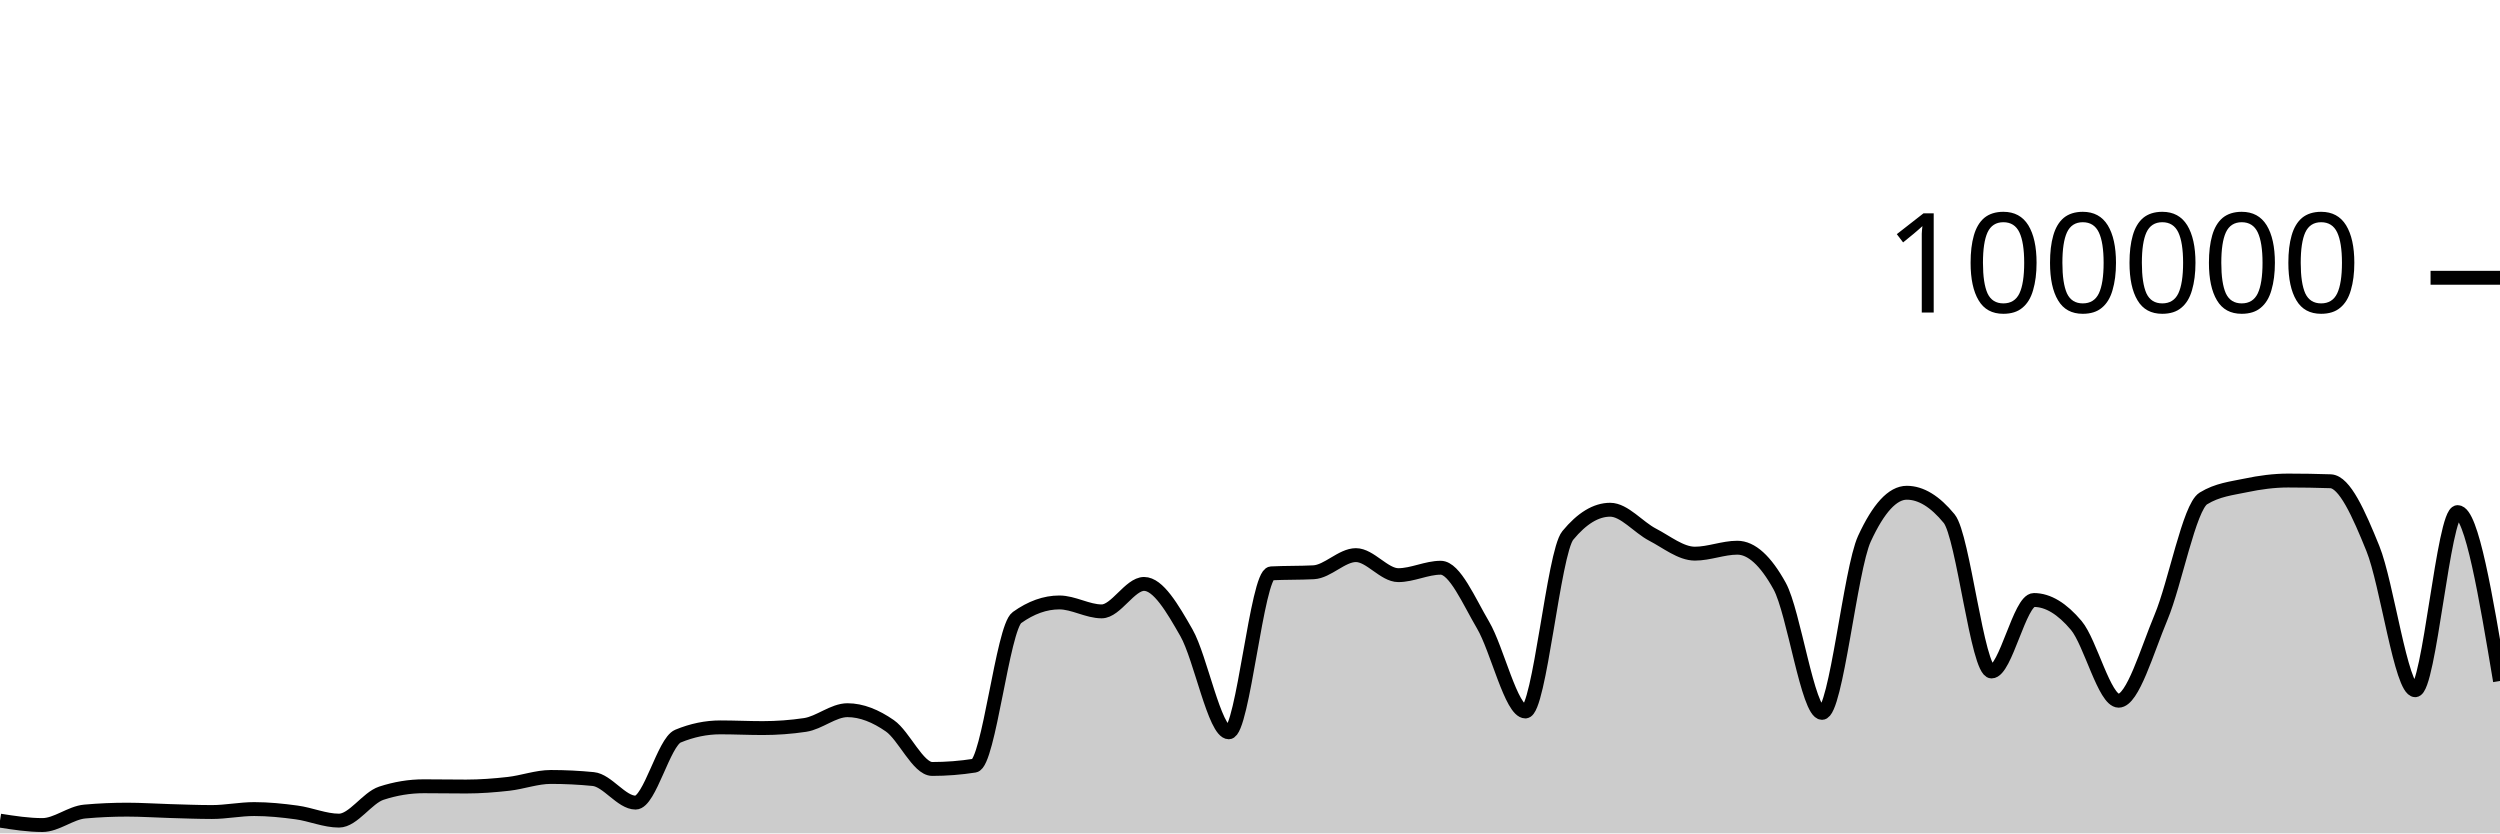
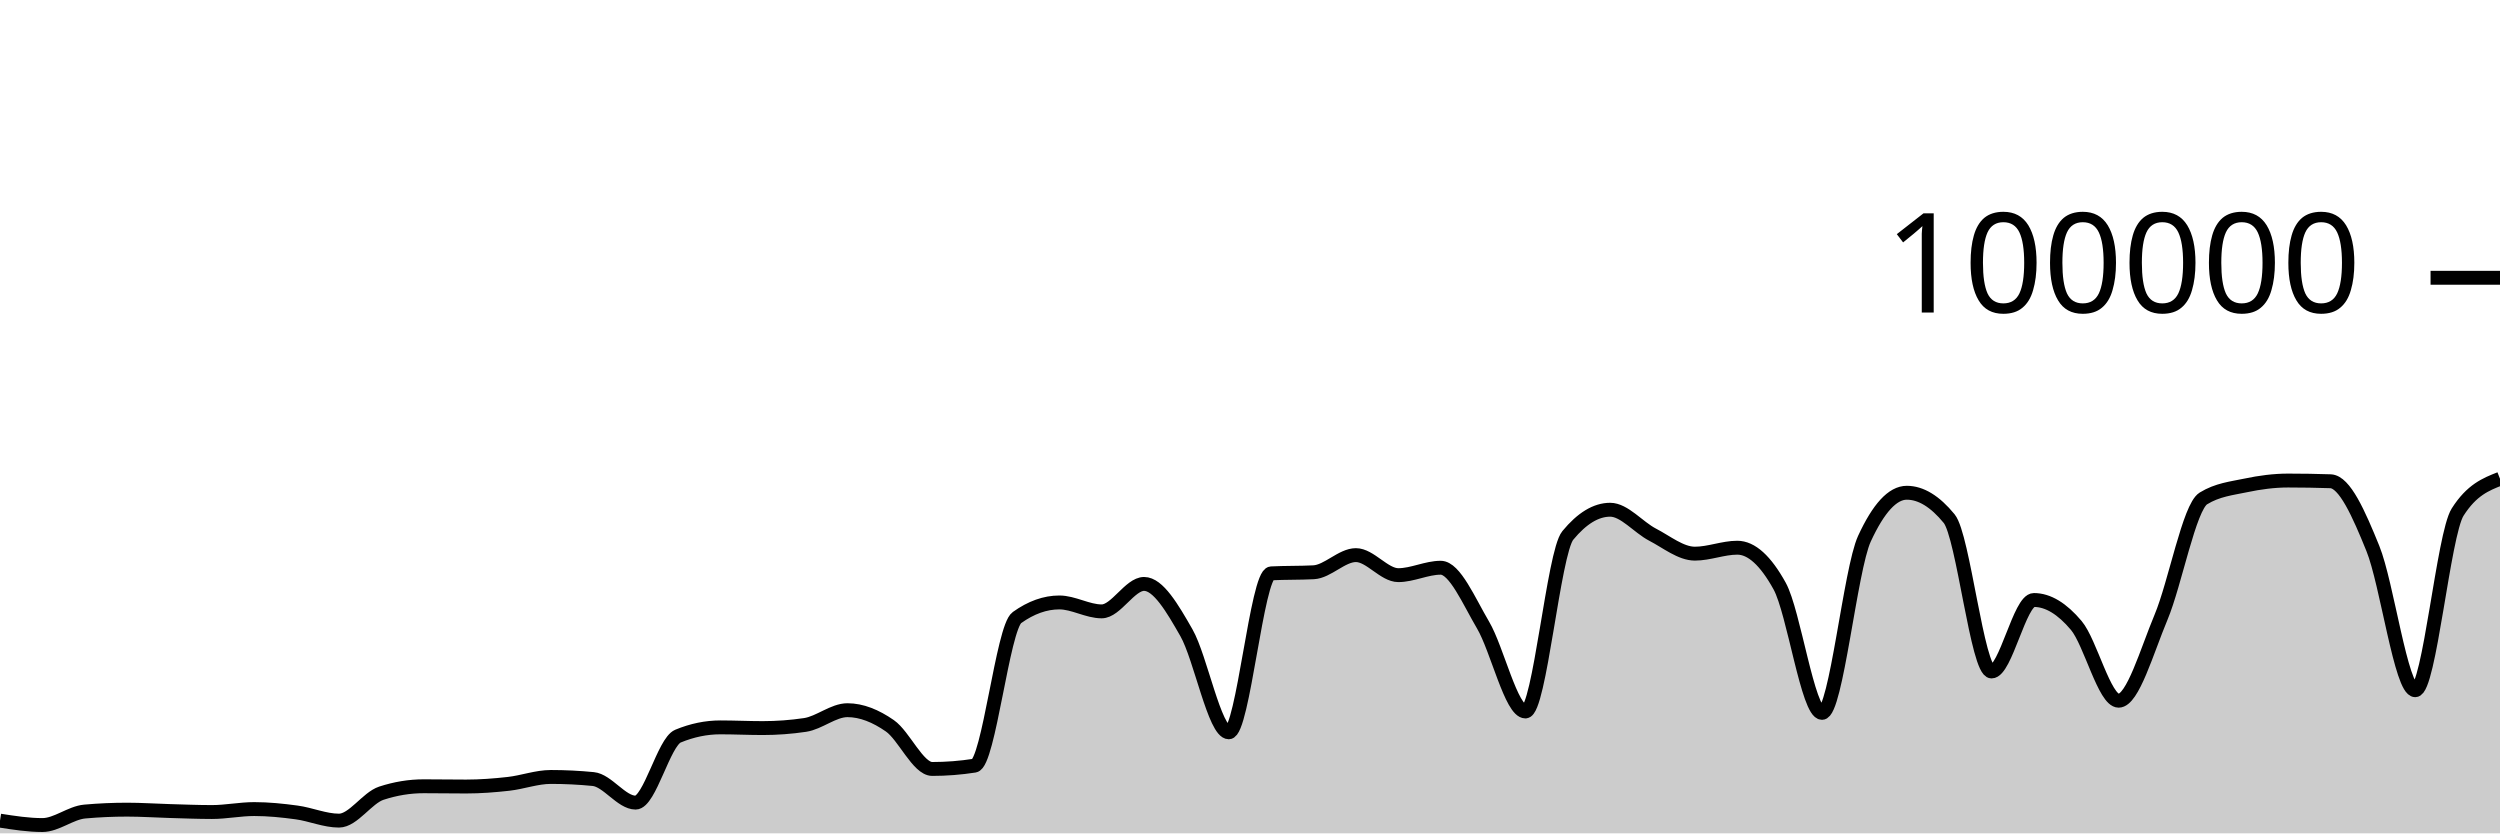
<svg xmlns="http://www.w3.org/2000/svg" viewBox="0 0 180 60">
  <g transform="translate(0,20)">
-     <path class="area" fill="rgba(0, 0, 0, 0.2)" d="M0,39.086C1.017,39.244,2.034,39.403,3.051,39.403C4.068,39.403,5.085,38.521,6.102,38.431C7.119,38.34,8.136,38.295,9.153,38.295C10.169,38.295,11.186,38.365,12.203,38.394C13.22,38.422,14.237,38.466,15.254,38.466C16.271,38.466,17.288,38.253,18.305,38.253C19.322,38.253,20.339,38.357,21.356,38.496C22.373,38.634,23.39,39.085,24.407,39.085C25.424,39.085,26.441,37.443,27.458,37.11C28.475,36.777,29.492,36.611,30.508,36.611C31.525,36.611,32.542,36.63,33.559,36.63C34.576,36.63,35.593,36.552,36.61,36.438C37.627,36.323,38.644,35.941,39.661,35.941C40.678,35.941,41.695,35.991,42.712,36.091C43.729,36.191,44.746,37.788,45.763,37.788C46.78,37.788,47.797,33.421,48.814,33.001C49.831,32.581,50.847,32.371,51.864,32.371C52.881,32.371,53.898,32.422,54.915,32.422C55.932,32.422,56.949,32.347,57.966,32.196C58.983,32.045,60,31.134,61.017,31.134C62.034,31.134,63.051,31.551,64.068,32.256C65.085,32.961,66.102,35.365,67.119,35.365C68.136,35.365,69.153,35.286,70.169,35.127C71.186,34.969,72.203,25.192,73.22,24.466C74.237,23.739,75.254,23.376,76.271,23.376C77.288,23.376,78.305,24.019,79.322,24.019C80.339,24.019,81.356,22.042,82.373,22.042C83.39,22.042,84.407,23.779,85.424,25.56C86.441,27.341,87.458,32.727,88.475,32.727C89.492,32.727,90.508,21.335,91.525,21.282C92.542,21.23,93.559,21.256,94.576,21.204C95.593,21.152,96.61,19.968,97.627,19.968C98.644,19.968,99.661,21.411,100.678,21.411C101.695,21.411,102.712,20.877,103.729,20.877C104.746,20.877,105.763,23.279,106.78,25.004C107.797,26.729,108.814,31.227,109.831,31.227C110.847,31.227,111.864,19.787,112.881,18.552C113.898,17.318,114.915,16.701,115.932,16.701C116.949,16.701,117.966,17.967,118.983,18.494C120,19.021,121.017,19.863,122.034,19.863C123.051,19.863,124.068,19.435,125.085,19.435C126.102,19.435,127.119,20.356,128.136,22.199C129.153,24.042,130.169,31.328,131.186,31.328C132.203,31.328,133.22,20.998,134.237,18.79C135.254,16.582,136.271,15.478,137.288,15.478C138.305,15.478,139.322,16.099,140.339,17.34C141.356,18.581,142.373,28.347,143.39,28.347C144.407,28.347,145.424,23.2,146.441,23.2C147.458,23.2,148.475,23.824,149.492,25.033C150.508,26.241,151.525,30.452,152.542,30.452C153.559,30.452,154.576,26.871,155.593,24.444C156.61,22.017,157.627,16.513,158.644,15.887C159.661,15.262,160.678,15.163,161.695,14.949C162.712,14.734,163.729,14.599,164.746,14.599C165.763,14.599,166.78,14.616,167.797,14.65C168.814,14.684,169.831,16.984,170.847,19.492C171.864,22,172.881,29.697,173.898,29.697C174.915,29.697,175.932,16.871,176.949,16.871C177.966,16.871,178.983,22.951,180,29.03L180,40C178.983,40,177.966,40,176.949,40C175.932,40,174.915,40,173.898,40C172.881,40,171.864,40,170.847,40C169.831,40,168.814,40,167.797,40C166.78,40,165.763,40,164.746,40C163.729,40,162.712,40,161.695,40C160.678,40,159.661,40,158.644,40C157.627,40,156.61,40,155.593,40C154.576,40,153.559,40,152.542,40C151.525,40,150.508,40,149.492,40C148.475,40,147.458,40,146.441,40C145.424,40,144.407,40,143.39,40C142.373,40,141.356,40,140.339,40C139.322,40,138.305,40,137.288,40C136.271,40,135.254,40,134.237,40C133.22,40,132.203,40,131.186,40C130.169,40,129.153,40,128.136,40C127.119,40,126.102,40,125.085,40C124.068,40,123.051,40,122.034,40C121.017,40,120,40,118.983,40C117.966,40,116.949,40,115.932,40C114.915,40,113.898,40,112.881,40C111.864,40,110.847,40,109.831,40C108.814,40,107.797,40,106.78,40C105.763,40,104.746,40,103.729,40C102.712,40,101.695,40,100.678,40C99.661,40,98.644,40,97.627,40C96.61,40,95.593,40,94.576,40C93.559,40,92.542,40,91.525,40C90.508,40,89.492,40,88.475,40C87.458,40,86.441,40,85.424,40C84.407,40,83.39,40,82.373,40C81.356,40,80.339,40,79.322,40C78.305,40,77.288,40,76.271,40C75.254,40,74.237,40,73.22,40C72.203,40,71.186,40,70.169,40C69.153,40,68.136,40,67.119,40C66.102,40,65.085,40,64.068,40C63.051,40,62.034,40,61.017,40C60,40,58.983,40,57.966,40C56.949,40,55.932,40,54.915,40C53.898,40,52.881,40,51.864,40C50.847,40,49.831,40,48.814,40C47.797,40,46.78,40,45.763,40C44.746,40,43.729,40,42.712,40C41.695,40,40.678,40,39.661,40C38.644,40,37.627,40,36.61,40C35.593,40,34.576,40,33.559,40C32.542,40,31.525,40,30.508,40C29.492,40,28.475,40,27.458,40C26.441,40,25.424,40,24.407,40C23.39,40,22.373,40,21.356,40C20.339,40,19.322,40,18.305,40C17.288,40,16.271,40,15.254,40C14.237,40,13.22,40,12.203,40C11.186,40,10.169,40,9.153,40C8.136,40,7.119,40,6.102,40C5.085,40,4.068,40,3.051,40C2.034,40,1.017,40,0,40Z" />
-     <path class="line" stroke="black" fill="none" d="M0,39.086C1.017,39.244,2.034,39.403,3.051,39.403C4.068,39.403,5.085,38.521,6.102,38.431C7.119,38.34,8.136,38.295,9.153,38.295C10.169,38.295,11.186,38.365,12.203,38.394C13.22,38.422,14.237,38.466,15.254,38.466C16.271,38.466,17.288,38.253,18.305,38.253C19.322,38.253,20.339,38.357,21.356,38.496C22.373,38.634,23.39,39.085,24.407,39.085C25.424,39.085,26.441,37.443,27.458,37.11C28.475,36.777,29.492,36.611,30.508,36.611C31.525,36.611,32.542,36.63,33.559,36.63C34.576,36.63,35.593,36.552,36.61,36.438C37.627,36.323,38.644,35.941,39.661,35.941C40.678,35.941,41.695,35.991,42.712,36.091C43.729,36.191,44.746,37.788,45.763,37.788C46.78,37.788,47.797,33.421,48.814,33.001C49.831,32.581,50.847,32.371,51.864,32.371C52.881,32.371,53.898,32.422,54.915,32.422C55.932,32.422,56.949,32.347,57.966,32.196C58.983,32.045,60,31.134,61.017,31.134C62.034,31.134,63.051,31.551,64.068,32.256C65.085,32.961,66.102,35.365,67.119,35.365C68.136,35.365,69.153,35.286,70.169,35.127C71.186,34.969,72.203,25.192,73.22,24.466C74.237,23.739,75.254,23.376,76.271,23.376C77.288,23.376,78.305,24.019,79.322,24.019C80.339,24.019,81.356,22.042,82.373,22.042C83.39,22.042,84.407,23.779,85.424,25.56C86.441,27.341,87.458,32.727,88.475,32.727C89.492,32.727,90.508,21.335,91.525,21.282C92.542,21.23,93.559,21.256,94.576,21.204C95.593,21.152,96.61,19.968,97.627,19.968C98.644,19.968,99.661,21.411,100.678,21.411C101.695,21.411,102.712,20.877,103.729,20.877C104.746,20.877,105.763,23.279,106.78,25.004C107.797,26.729,108.814,31.227,109.831,31.227C110.847,31.227,111.864,19.787,112.881,18.552C113.898,17.318,114.915,16.701,115.932,16.701C116.949,16.701,117.966,17.967,118.983,18.494C120,19.021,121.017,19.863,122.034,19.863C123.051,19.863,124.068,19.435,125.085,19.435C126.102,19.435,127.119,20.356,128.136,22.199C129.153,24.042,130.169,31.328,131.186,31.328C132.203,31.328,133.22,20.998,134.237,18.79C135.254,16.582,136.271,15.478,137.288,15.478C138.305,15.478,139.322,16.099,140.339,17.34C141.356,18.581,142.373,28.347,143.39,28.347C144.407,28.347,145.424,23.2,146.441,23.2C147.458,23.2,148.475,23.824,149.492,25.033C150.508,26.241,151.525,30.452,152.542,30.452C153.559,30.452,154.576,26.871,155.593,24.444C156.61,22.017,157.627,16.513,158.644,15.887C159.661,15.262,160.678,15.163,161.695,14.949C162.712,14.734,163.729,14.599,164.746,14.599C165.763,14.599,166.78,14.616,167.797,14.65C168.814,14.684,169.831,16.984,170.847,19.492C171.864,22,172.881,29.697,173.898,29.697C174.915,29.697,175.932,16.871,176.949,16.871C177.966,16.871,178.983,22.951,180,29.03" />
+     <path class="area" fill="rgba(0, 0, 0, 0.2)" d="M0,39.086C1.017,39.244,2.034,39.403,3.051,39.403C4.068,39.403,5.085,38.521,6.102,38.431C7.119,38.34,8.136,38.295,9.153,38.295C10.169,38.295,11.186,38.365,12.203,38.394C13.22,38.422,14.237,38.466,15.254,38.466C16.271,38.466,17.288,38.253,18.305,38.253C19.322,38.253,20.339,38.357,21.356,38.496C22.373,38.634,23.39,39.085,24.407,39.085C25.424,39.085,26.441,37.443,27.458,37.11C28.475,36.777,29.492,36.611,30.508,36.611C31.525,36.611,32.542,36.63,33.559,36.63C34.576,36.63,35.593,36.552,36.61,36.438C37.627,36.323,38.644,35.941,39.661,35.941C40.678,35.941,41.695,35.991,42.712,36.091C43.729,36.191,44.746,37.788,45.763,37.788C46.78,37.788,47.797,33.421,48.814,33.001C49.831,32.581,50.847,32.371,51.864,32.371C52.881,32.371,53.898,32.422,54.915,32.422C55.932,32.422,56.949,32.347,57.966,32.196C58.983,32.045,60,31.134,61.017,31.134C62.034,31.134,63.051,31.551,64.068,32.256C65.085,32.961,66.102,35.365,67.119,35.365C68.136,35.365,69.153,35.286,70.169,35.127C71.186,34.969,72.203,25.192,73.22,24.466C74.237,23.739,75.254,23.376,76.271,23.376C77.288,23.376,78.305,24.019,79.322,24.019C80.339,24.019,81.356,22.042,82.373,22.042C83.39,22.042,84.407,23.779,85.424,25.56C86.441,27.341,87.458,32.727,88.475,32.727C89.492,32.727,90.508,21.335,91.525,21.282C92.542,21.23,93.559,21.256,94.576,21.204C95.593,21.152,96.61,19.968,97.627,19.968C98.644,19.968,99.661,21.411,100.678,21.411C101.695,21.411,102.712,20.877,103.729,20.877C104.746,20.877,105.763,23.279,106.78,25.004C107.797,26.729,108.814,31.227,109.831,31.227C110.847,31.227,111.864,19.787,112.881,18.552C113.898,17.318,114.915,16.701,115.932,16.701C116.949,16.701,117.966,17.967,118.983,18.494C120,19.021,121.017,19.863,122.034,19.863C123.051,19.863,124.068,19.435,125.085,19.435C126.102,19.435,127.119,20.356,128.136,22.199C129.153,24.042,130.169,31.328,131.186,31.328C132.203,31.328,133.22,20.998,134.237,18.79C135.254,16.582,136.271,15.478,137.288,15.478C138.305,15.478,139.322,16.099,140.339,17.34C141.356,18.581,142.373,28.347,143.39,28.347C144.407,28.347,145.424,23.2,146.441,23.2C147.458,23.2,148.475,23.824,149.492,25.033C150.508,26.241,151.525,30.452,152.542,30.452C153.559,30.452,154.576,26.871,155.593,24.444C156.61,22.017,157.627,16.513,158.644,15.887C159.661,15.262,160.678,15.163,161.695,14.949C162.712,14.734,163.729,14.599,164.746,14.599C165.763,14.599,166.78,14.616,167.797,14.65C168.814,14.684,169.831,16.984,170.847,19.492C171.864,22,172.881,29.697,173.898,29.697C174.915,29.697,175.932,18.471,176.949,16.871C177.966,15.271,178.983,14.871,180,14.471L180,40C178.983,40,177.966,40,176.949,40C175.932,40,174.915,40,173.898,40C172.881,40,171.864,40,170.847,40C169.831,40,168.814,40,167.797,40C166.78,40,165.763,40,164.746,40C163.729,40,162.712,40,161.695,40C160.678,40,159.661,40,158.644,40C157.627,40,156.61,40,155.593,40C154.576,40,153.559,40,152.542,40C151.525,40,150.508,40,149.492,40C148.475,40,147.458,40,146.441,40C145.424,40,144.407,40,143.39,40C142.373,40,141.356,40,140.339,40C139.322,40,138.305,40,137.288,40C136.271,40,135.254,40,134.237,40C133.22,40,132.203,40,131.186,40C130.169,40,129.153,40,128.136,40C127.119,40,126.102,40,125.085,40C124.068,40,123.051,40,122.034,40C121.017,40,120,40,118.983,40C117.966,40,116.949,40,115.932,40C114.915,40,113.898,40,112.881,40C111.864,40,110.847,40,109.831,40C108.814,40,107.797,40,106.78,40C105.763,40,104.746,40,103.729,40C102.712,40,101.695,40,100.678,40C99.661,40,98.644,40,97.627,40C96.61,40,95.593,40,94.576,40C93.559,40,92.542,40,91.525,40C90.508,40,89.492,40,88.475,40C87.458,40,86.441,40,85.424,40C84.407,40,83.39,40,82.373,40C81.356,40,80.339,40,79.322,40C78.305,40,77.288,40,76.271,40C75.254,40,74.237,40,73.22,40C72.203,40,71.186,40,70.169,40C69.153,40,68.136,40,67.119,40C66.102,40,65.085,40,64.068,40C63.051,40,62.034,40,61.017,40C60,40,58.983,40,57.966,40C56.949,40,55.932,40,54.915,40C53.898,40,52.881,40,51.864,40C50.847,40,49.831,40,48.814,40C47.797,40,46.78,40,45.763,40C44.746,40,43.729,40,42.712,40C41.695,40,40.678,40,39.661,40C38.644,40,37.627,40,36.61,40C35.593,40,34.576,40,33.559,40C32.542,40,31.525,40,30.508,40C29.492,40,28.475,40,27.458,40C26.441,40,25.424,40,24.407,40C23.39,40,22.373,40,21.356,40C20.339,40,19.322,40,18.305,40C17.288,40,16.271,40,15.254,40C14.237,40,13.22,40,12.203,40C11.186,40,10.169,40,9.153,40C8.136,40,7.119,40,6.102,40C5.085,40,4.068,40,3.051,40C2.034,40,1.017,40,0,40Z" />
+     <path class="line" stroke="black" fill="none" d="M0,39.086C1.017,39.244,2.034,39.403,3.051,39.403C4.068,39.403,5.085,38.521,6.102,38.431C7.119,38.34,8.136,38.295,9.153,38.295C10.169,38.295,11.186,38.365,12.203,38.394C13.22,38.422,14.237,38.466,15.254,38.466C16.271,38.466,17.288,38.253,18.305,38.253C19.322,38.253,20.339,38.357,21.356,38.496C22.373,38.634,23.39,39.085,24.407,39.085C25.424,39.085,26.441,37.443,27.458,37.11C28.475,36.777,29.492,36.611,30.508,36.611C31.525,36.611,32.542,36.63,33.559,36.63C34.576,36.63,35.593,36.552,36.61,36.438C37.627,36.323,38.644,35.941,39.661,35.941C40.678,35.941,41.695,35.991,42.712,36.091C43.729,36.191,44.746,37.788,45.763,37.788C46.78,37.788,47.797,33.421,48.814,33.001C49.831,32.581,50.847,32.371,51.864,32.371C52.881,32.371,53.898,32.422,54.915,32.422C55.932,32.422,56.949,32.347,57.966,32.196C58.983,32.045,60,31.134,61.017,31.134C62.034,31.134,63.051,31.551,64.068,32.256C65.085,32.961,66.102,35.365,67.119,35.365C68.136,35.365,69.153,35.286,70.169,35.127C71.186,34.969,72.203,25.192,73.22,24.466C74.237,23.739,75.254,23.376,76.271,23.376C77.288,23.376,78.305,24.019,79.322,24.019C80.339,24.019,81.356,22.042,82.373,22.042C83.39,22.042,84.407,23.779,85.424,25.56C86.441,27.341,87.458,32.727,88.475,32.727C89.492,32.727,90.508,21.335,91.525,21.282C92.542,21.23,93.559,21.256,94.576,21.204C95.593,21.152,96.61,19.968,97.627,19.968C98.644,19.968,99.661,21.411,100.678,21.411C101.695,21.411,102.712,20.877,103.729,20.877C104.746,20.877,105.763,23.279,106.78,25.004C107.797,26.729,108.814,31.227,109.831,31.227C110.847,31.227,111.864,19.787,112.881,18.552C113.898,17.318,114.915,16.701,115.932,16.701C116.949,16.701,117.966,17.967,118.983,18.494C120,19.021,121.017,19.863,122.034,19.863C123.051,19.863,124.068,19.435,125.085,19.435C126.102,19.435,127.119,20.356,128.136,22.199C129.153,24.042,130.169,31.328,131.186,31.328C132.203,31.328,133.22,20.998,134.237,18.79C135.254,16.582,136.271,15.478,137.288,15.478C138.305,15.478,139.322,16.099,140.339,17.34C141.356,18.581,142.373,28.347,143.39,28.347C144.407,28.347,145.424,23.2,146.441,23.2C147.458,23.2,148.475,23.824,149.492,25.033C150.508,26.241,151.525,30.452,152.542,30.452C153.559,30.452,154.576,26.871,155.593,24.444C156.61,22.017,157.627,16.513,158.644,15.887C159.661,15.262,160.678,15.163,161.695,14.949C162.712,14.734,163.729,14.599,164.746,14.599C165.763,14.599,166.78,14.616,167.797,14.65C168.814,14.684,169.831,16.984,170.847,19.492C171.864,22,172.881,29.697,173.898,29.697C174.915,29.697,175.932,18.471,176.949,16.871C177.966,15.271,178.983,14.871,180,14.471" />
    <path class="axis-ceiling" stroke-width="1" stroke="black" fill="none" d="M175,0L180,0" />
    <text class="axis-ceiling-label" font-family="sans-serif" text-anchor="end" font-size="10px" x="170" y="2.5">100000</text>
  </g>
</svg>
